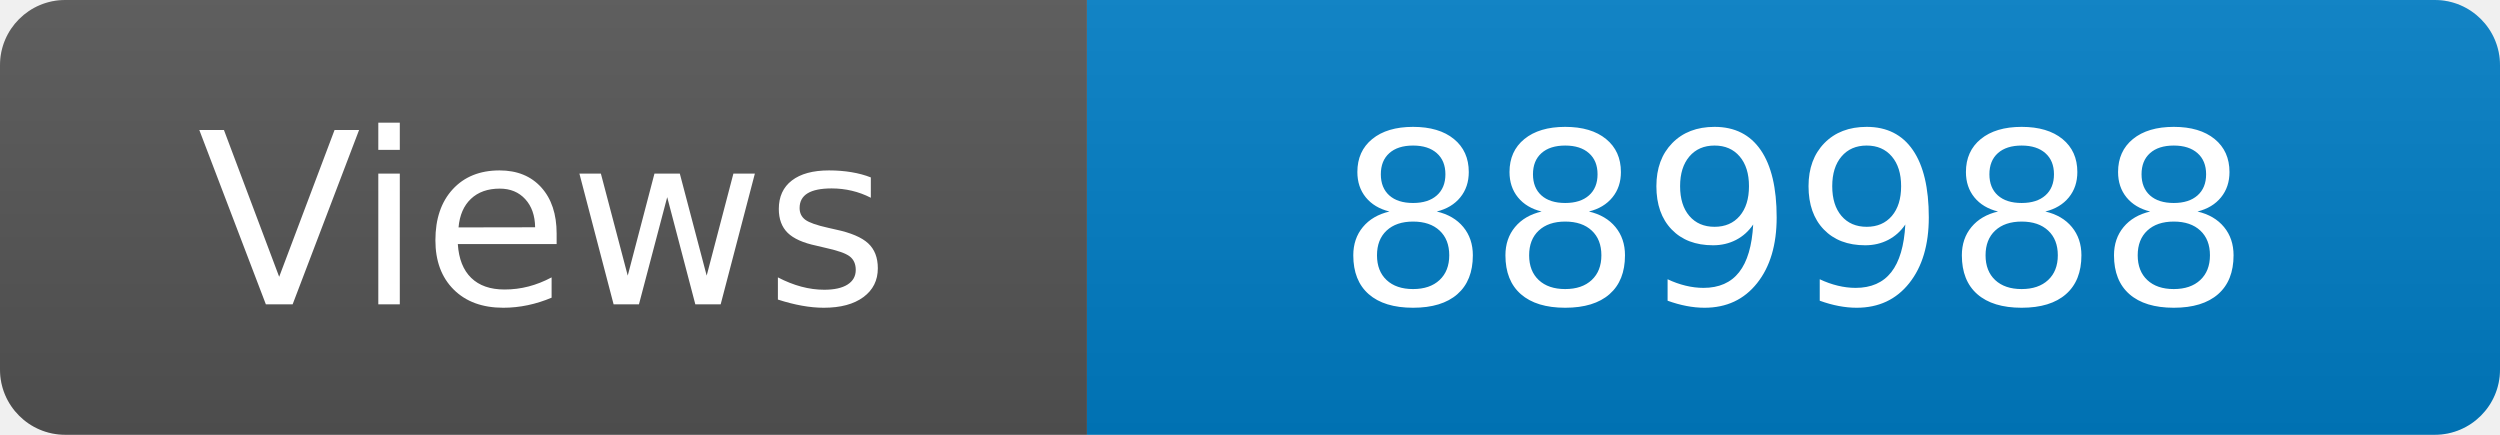
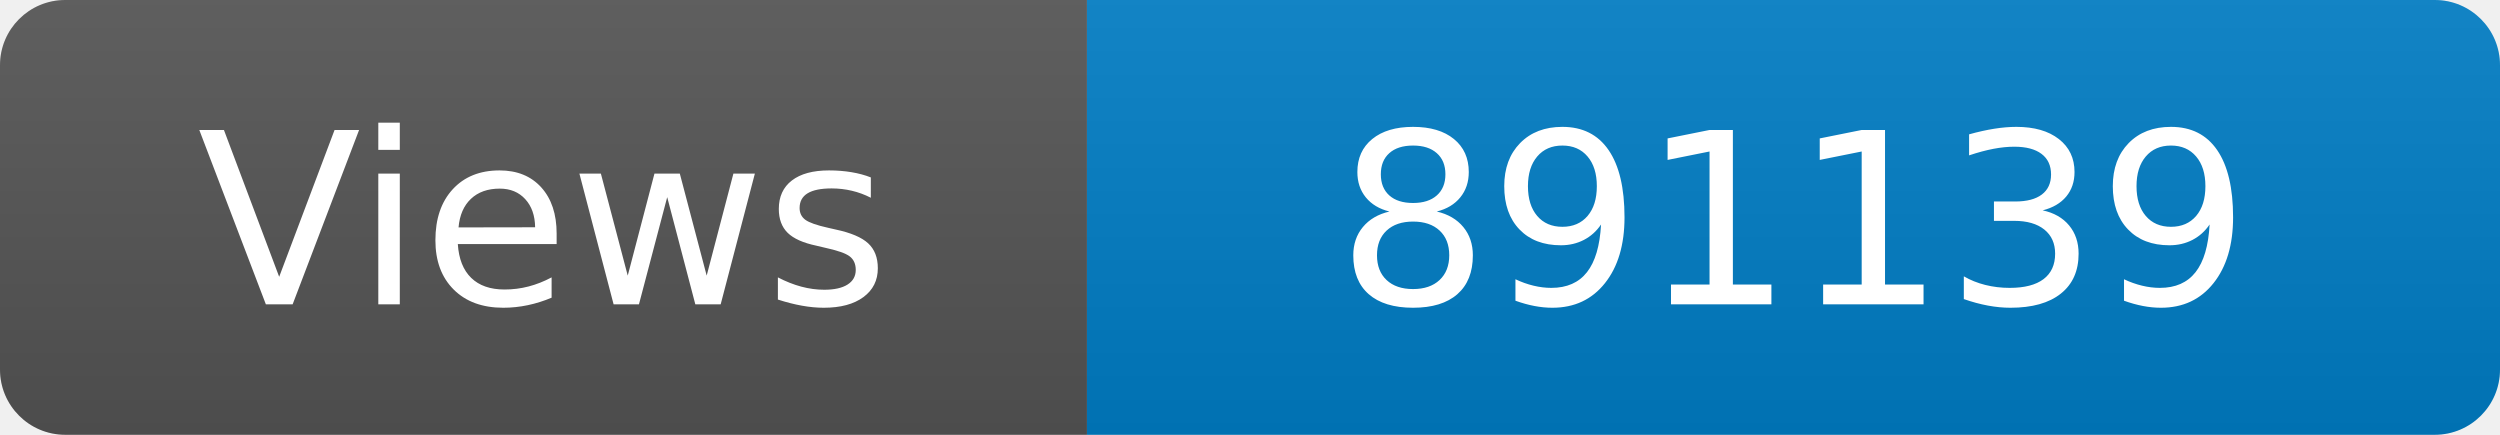
<svg xmlns="http://www.w3.org/2000/svg" width="115" height="20" role="img" aria-label="Maintained?: yes">
  <linearGradient id="s" x2="0" y2="100%">
    <stop offset="0" stop-color="#bbb" stop-opacity=".1" />
    <stop offset="1" stop-opacity=".1" />
  </linearGradient>
  <clipPath id="r">
    <rect width="115" height="20" rx="3" fill="#fff" />
  </clipPath>
  <g clip-path="url(#r)">
    <rect width="50" height="20" fill="#555" />
    <rect x="50" width="160" height="20" fill="#007ec6" />
    <rect width="115" height="20" fill="url(#s)" />
  </g>
  <g fill="#fff" text-anchor="middle" font-family="Verdana,Geneva,DejaVu Sans,sans-serif" font-size="110">
    <text x="250" y="140" transform="scale(.1)" fill="#fff">Views</text>
-     <text x="825" y="140" transform="scale(.1)" fill="#fff">889988</text>
+     <text x="825" y="140" transform="scale(.1)" fill="#fff">891139</text>
  </g>
</svg>
